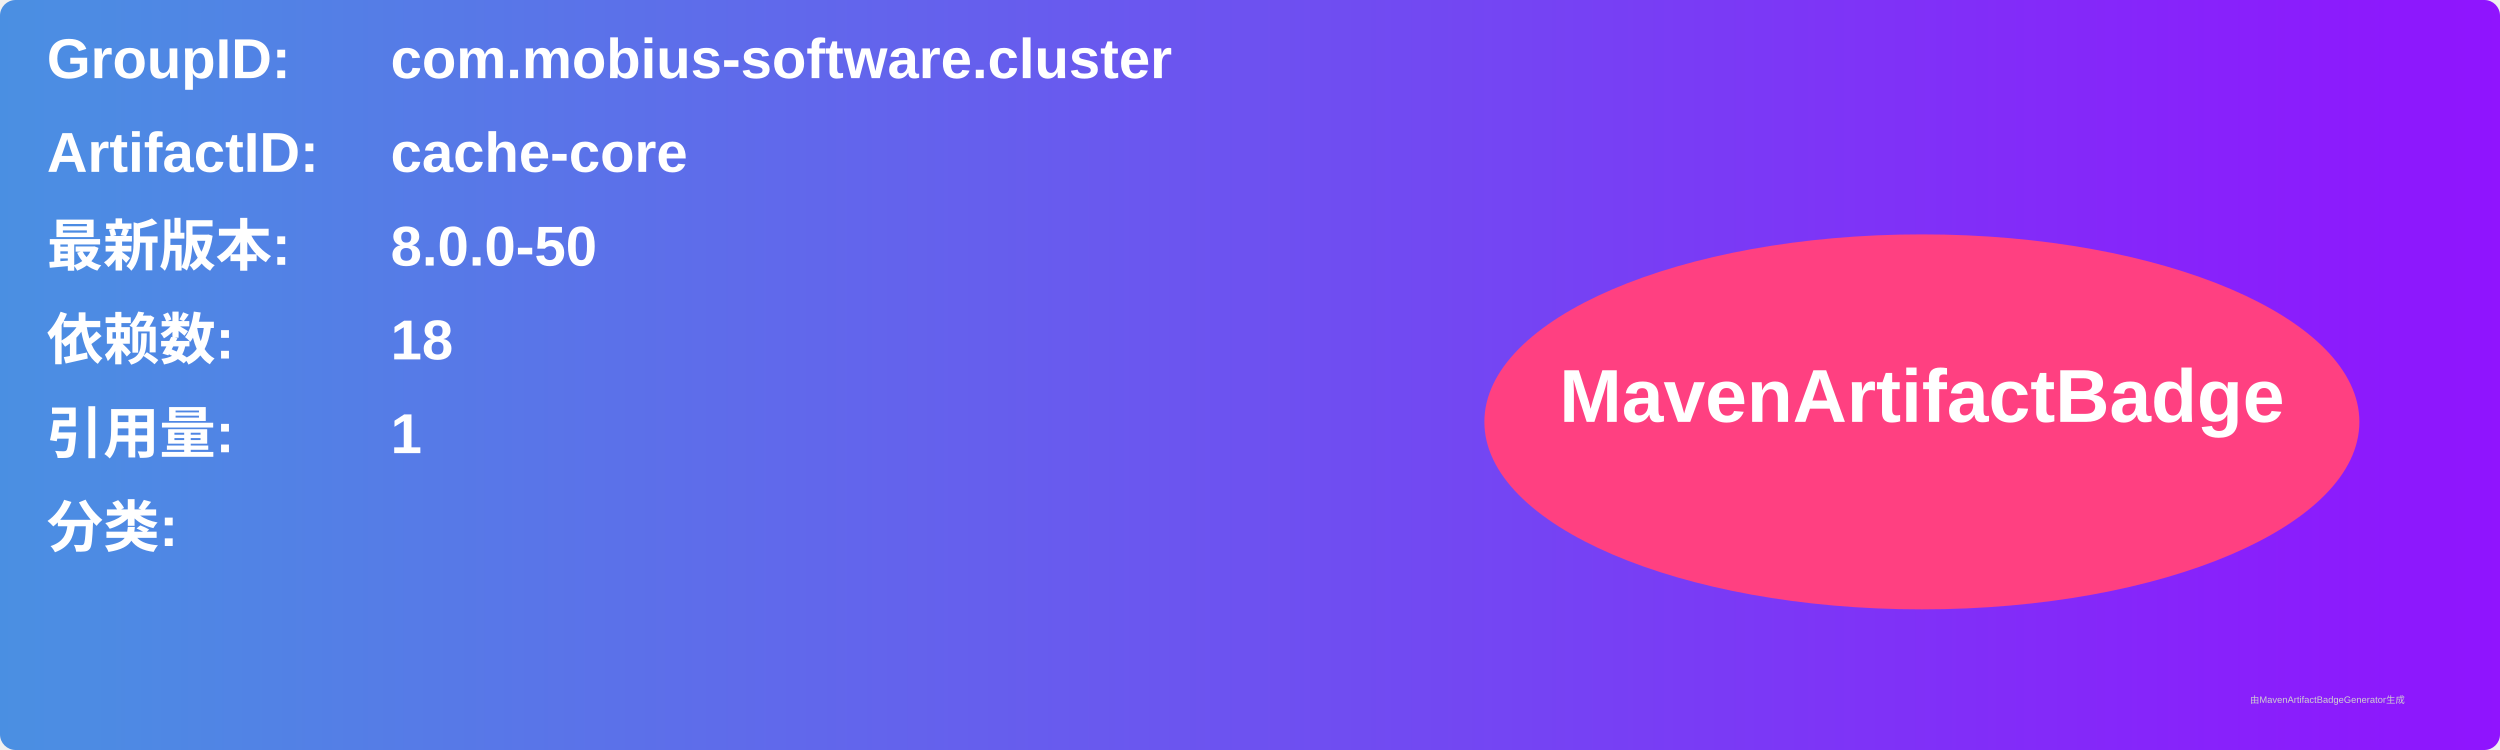
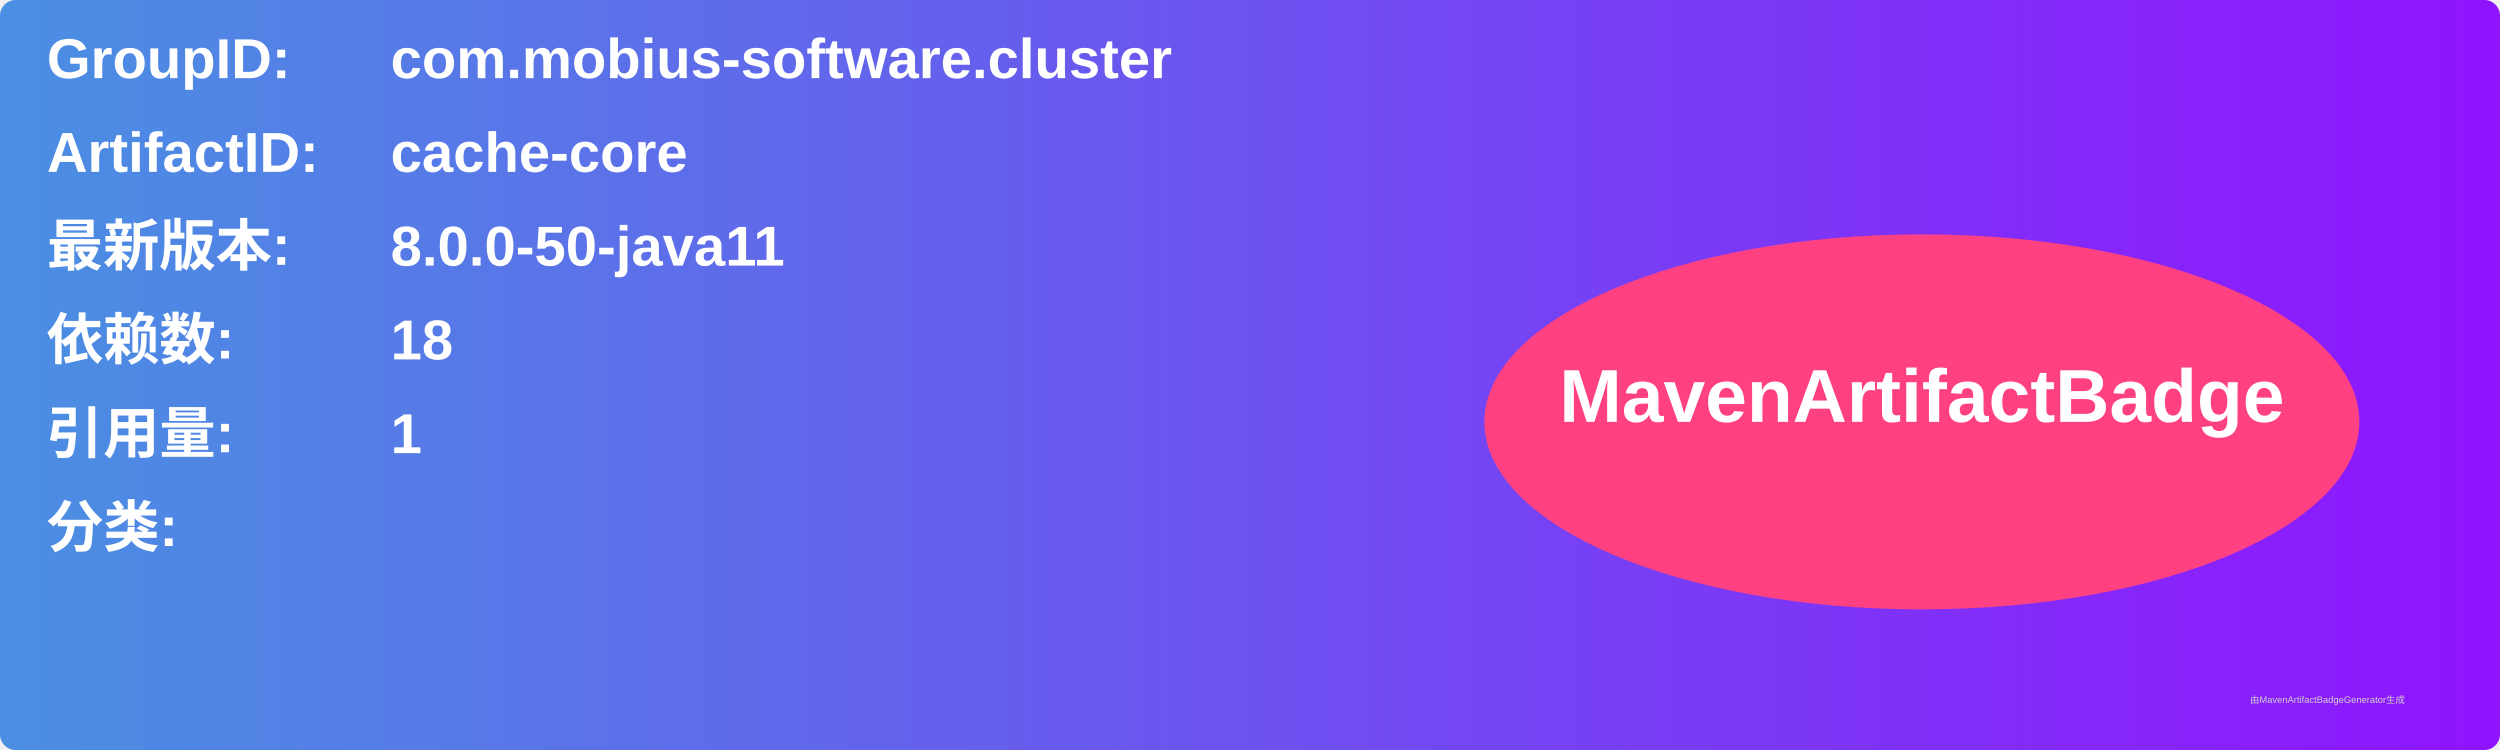
<svg xmlns="http://www.w3.org/2000/svg" width="800" height="240" viewBox="0 0 800 240">
  <linearGradient id="grad" x1="0%" y1="0%" x2="100%" y2="0%">
    <stop offset="0%" stop-color="#4a90e2" />
    <stop offset="100%" stop-color="#9013fe" />
  </linearGradient>
  <rect width="100%" height="100%" rx="5" ry="5" fill="url(#grad)" />
  <g transform="translate(15, 15)">
    <text x="0" y="10" font-family="Arial" font-size="18" fill="white" font-weight="bold" width="260">GroupID:</text>
    <text x="110" y="10" font-family="Arial" font-size="18" fill="white" font-weight="bold" width="460">com.mobius-software.cluster</text>
    <text x="0" y="40" font-family="Arial" font-size="18" fill="white" font-weight="bold" width="260">ArtifactID:</text>
    <text x="110" y="40" font-family="Arial" font-size="18" fill="white" font-weight="bold" width="460">cache-core</text>
    <text x="0" y="70" font-family="Arial" font-size="18" fill="white" font-weight="bold">最新版本:</text>
    <text x="110" y="70" font-family="Arial" font-size="18" fill="white" font-weight="bold">
-       <tspan font-weight="bold">8.0.0-50</tspan>
+       <tspan font-weight="bold">8.0.0-50-java11</tspan>
    </text>
    <text x="0" y="100" font-family="Arial" font-size="18" fill="white" font-weight="bold">依赖数: </text>
    <text x="110" y="100" font-family="Arial" font-size="18" fill="white">
      <tspan font-weight="bold">18</tspan>
    </text>
    <text x="0" y="130" font-family="Arial" font-size="18" fill="white" font-weight="bold">引用量: </text>
    <text x="110" y="130" font-family="Arial" font-size="18" fill="white">
      <tspan font-weight="bold">1</tspan>
    </text>
    <text x="0" y="160" font-family="Arial" font-size="18" fill="white" font-weight="bold">分类:</text>
    <text x="10" y="190" font-family="Arial" font-size="10" fill="white">
      <tspan font-weight="bold" />
    </text>
    <ellipse cx="600" cy="120" rx="140" ry="60" fill="#ff4081" />
    <text x="600" y="120" text-anchor="middle" font-family="Arial" font-size="24" fill="white" font-weight="bold">MavenArtifactBadge</text>
  </g>
  <text x="720" y="225" font-family="Arial" font-size="3" fill="#d0d0d0">由MavenArtifactBadgeGenerator生成</text>
</svg>
